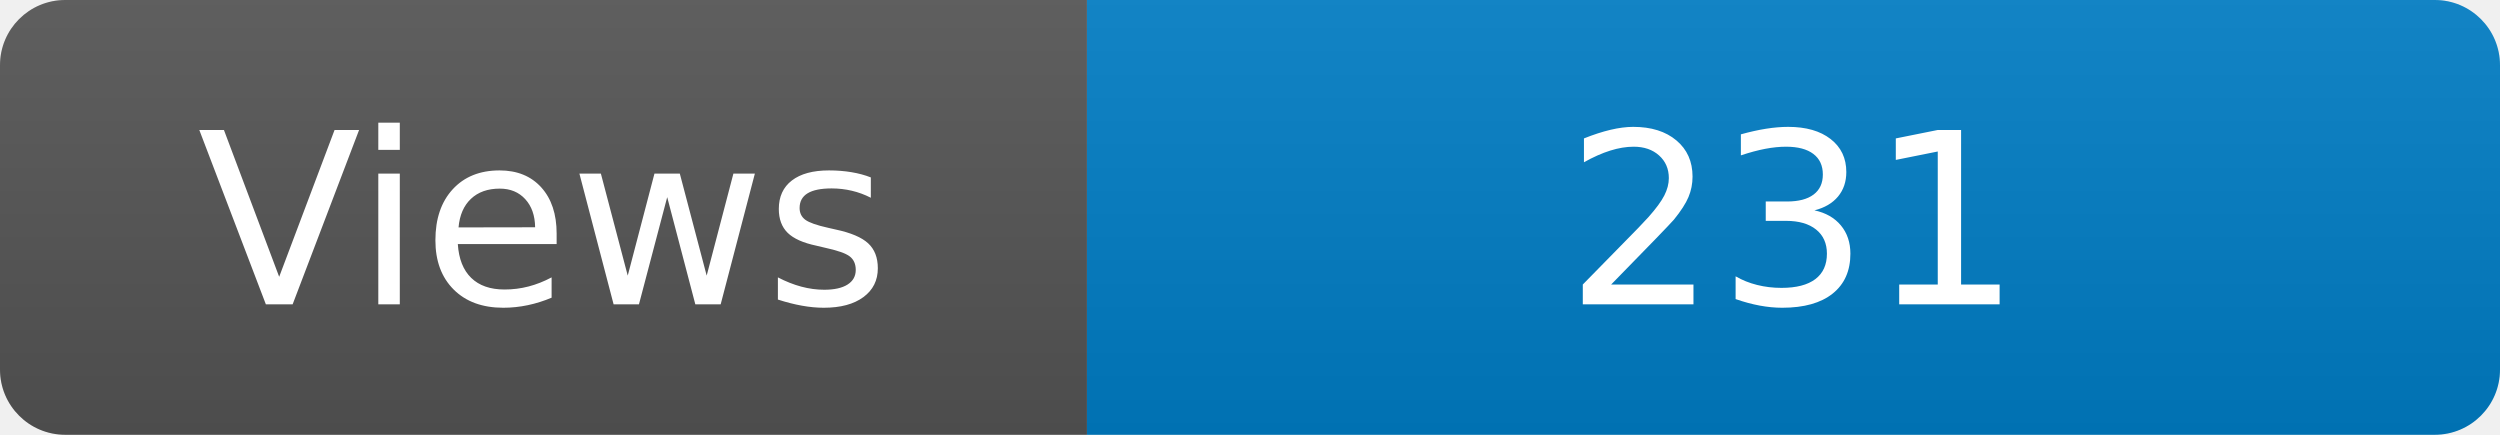
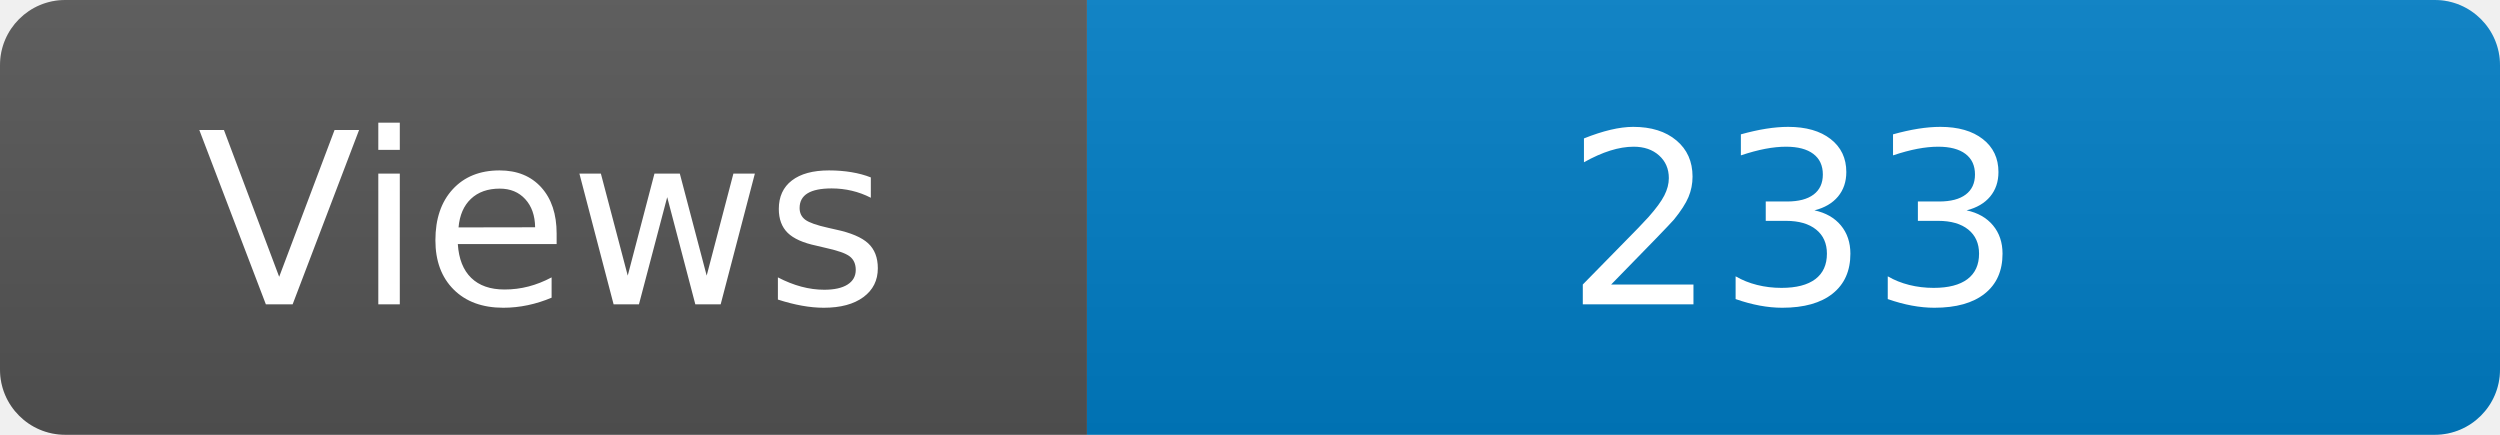
<svg xmlns="http://www.w3.org/2000/svg" width="115" height="20" role="img" aria-label="Maintained?: yes">
  <linearGradient id="s" x2="0" y2="100%">
    <stop offset="0" stop-color="#bbb" stop-opacity=".1" />
    <stop offset="1" stop-opacity=".1" />
  </linearGradient>
  <clipPath id="r">
    <rect width="115" height="20" rx="3" fill="#fff" />
  </clipPath>
  <g clip-path="url(#r)">
    <rect width="50" height="20" fill="#555" />
    <rect x="50" width="160" height="20" fill="#007ec6" />
    <rect width="115" height="20" fill="url(#s)" />
  </g>
  <g fill="#fff" text-anchor="middle" font-family="Verdana,Geneva,DejaVu Sans,sans-serif" font-size="110">
    <text x="250" y="140" transform="scale(.1)" fill="#fff">Views</text>
-     <text x="825" y="140" transform="scale(.1)" fill="#fff">231</text>
+     <text x="825" y="140" transform="scale(.1)" fill="#fff">233</text>
  </g>
</svg>
